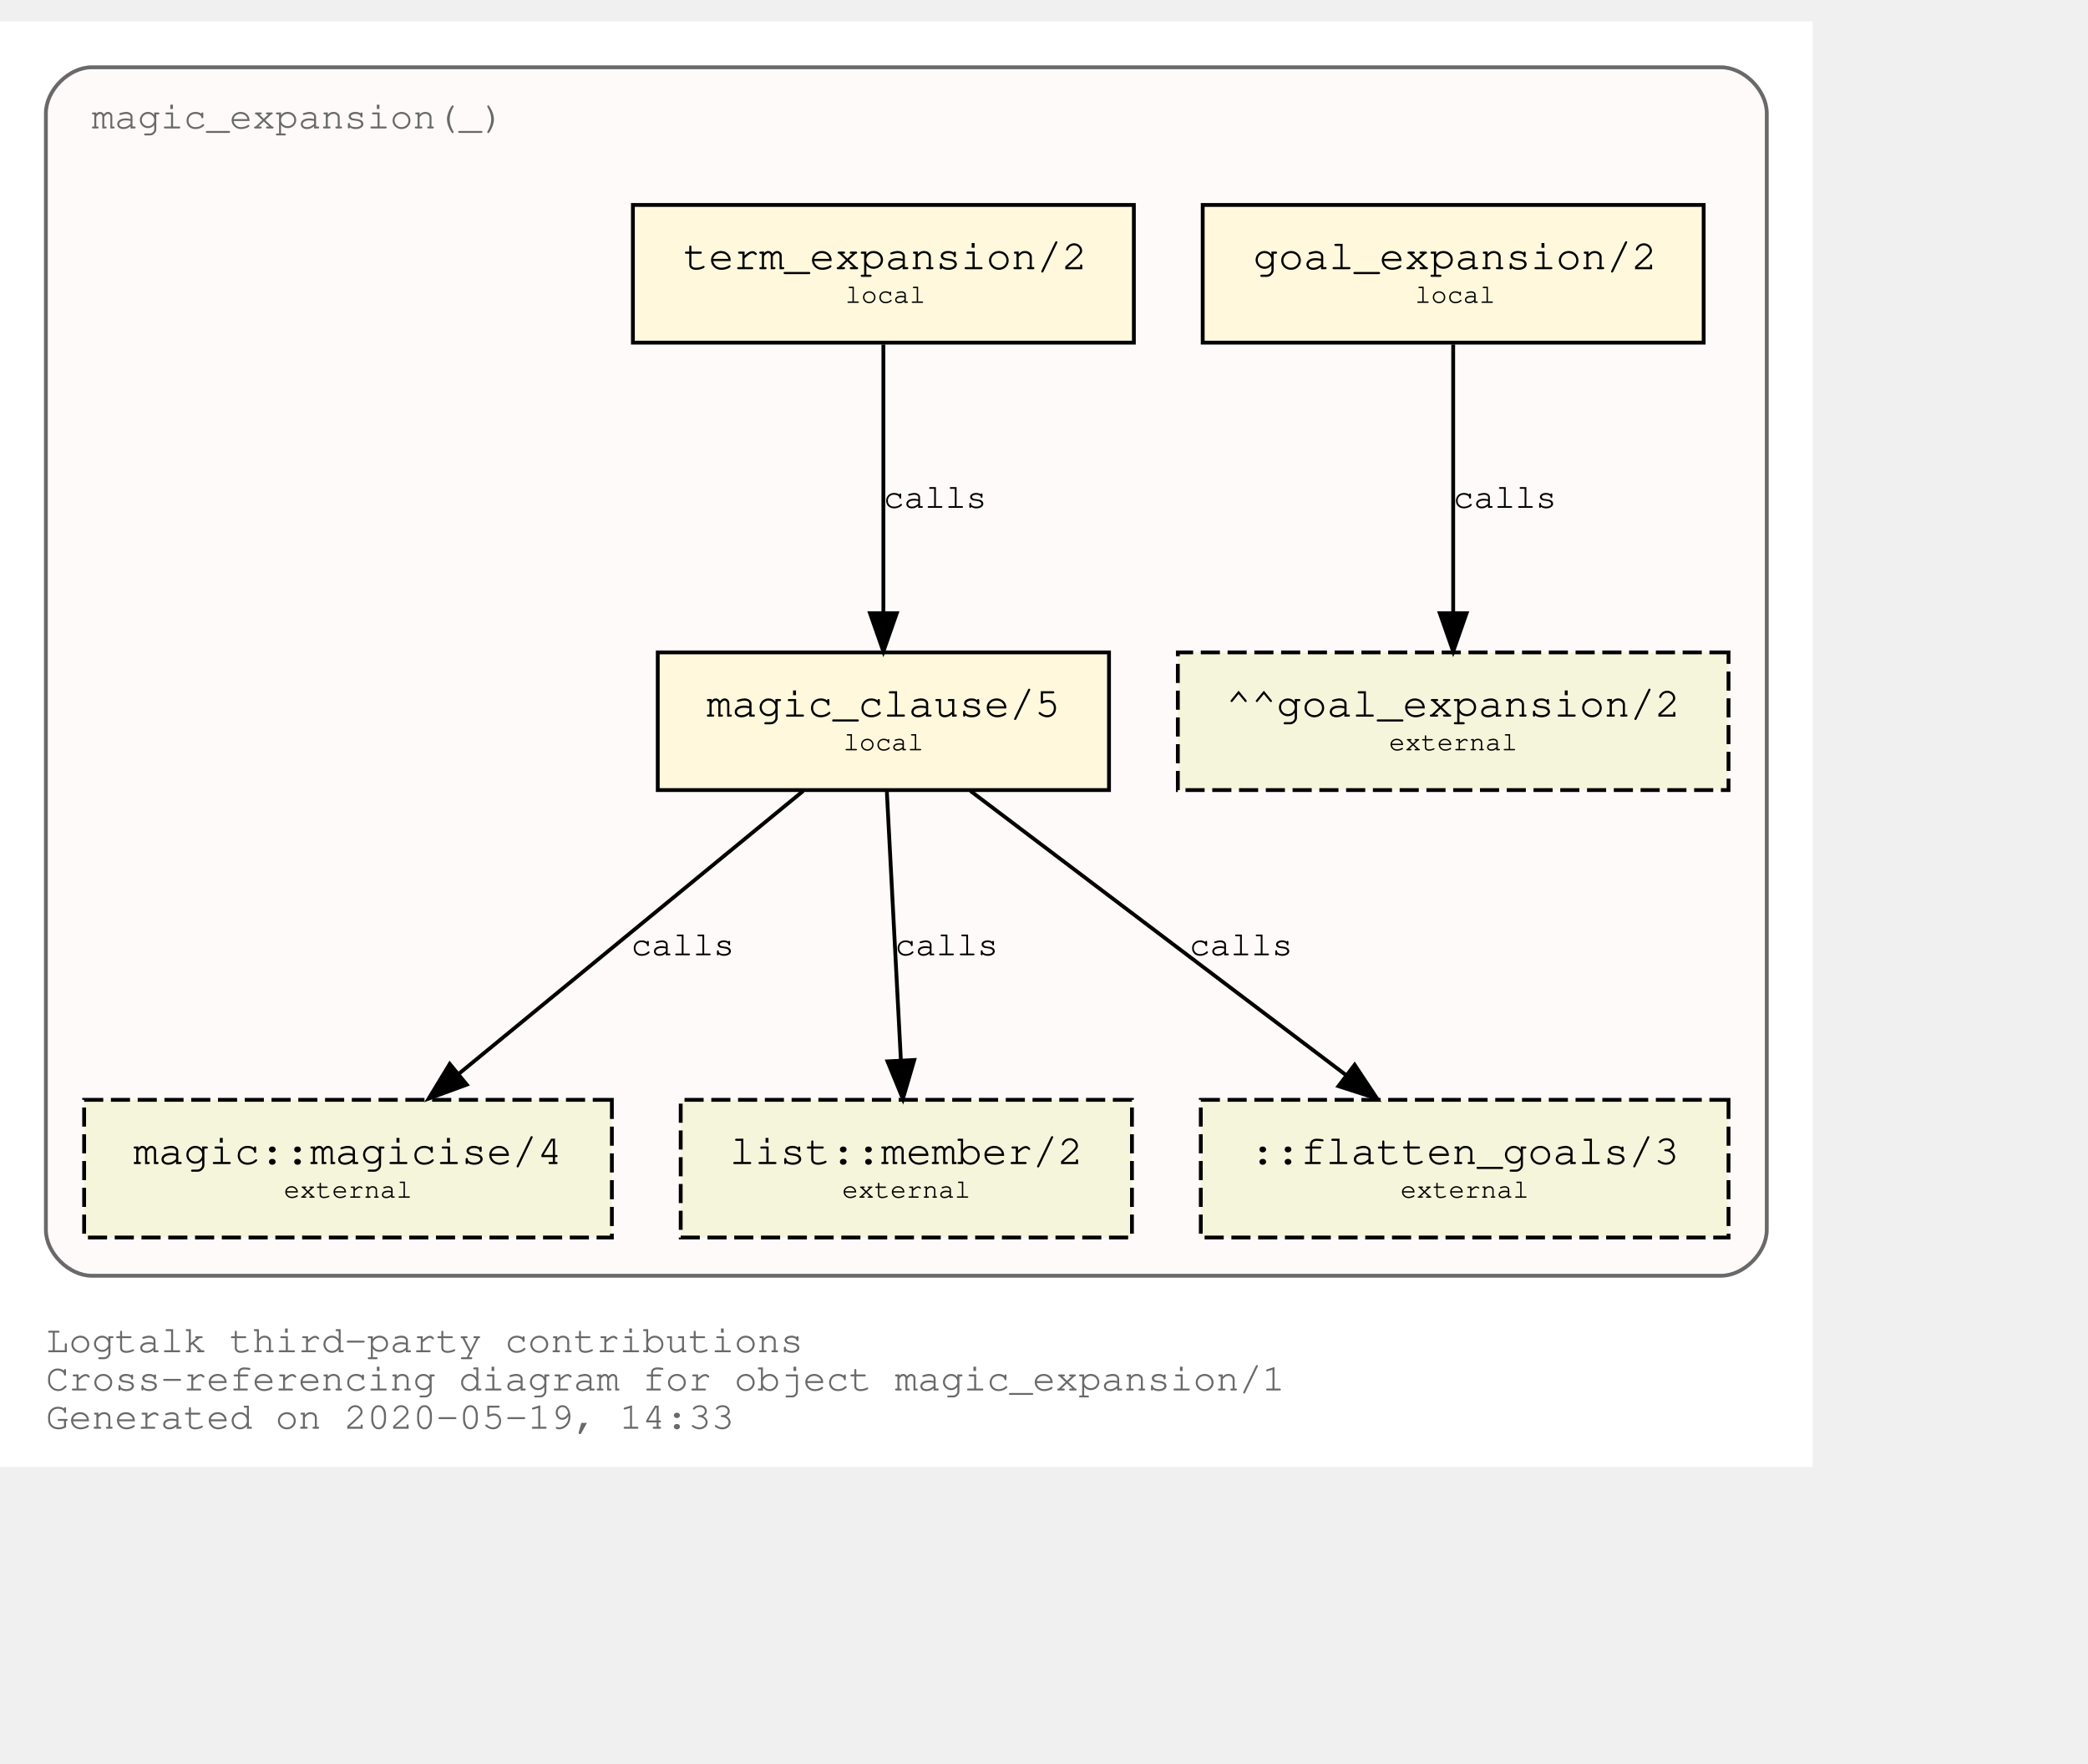
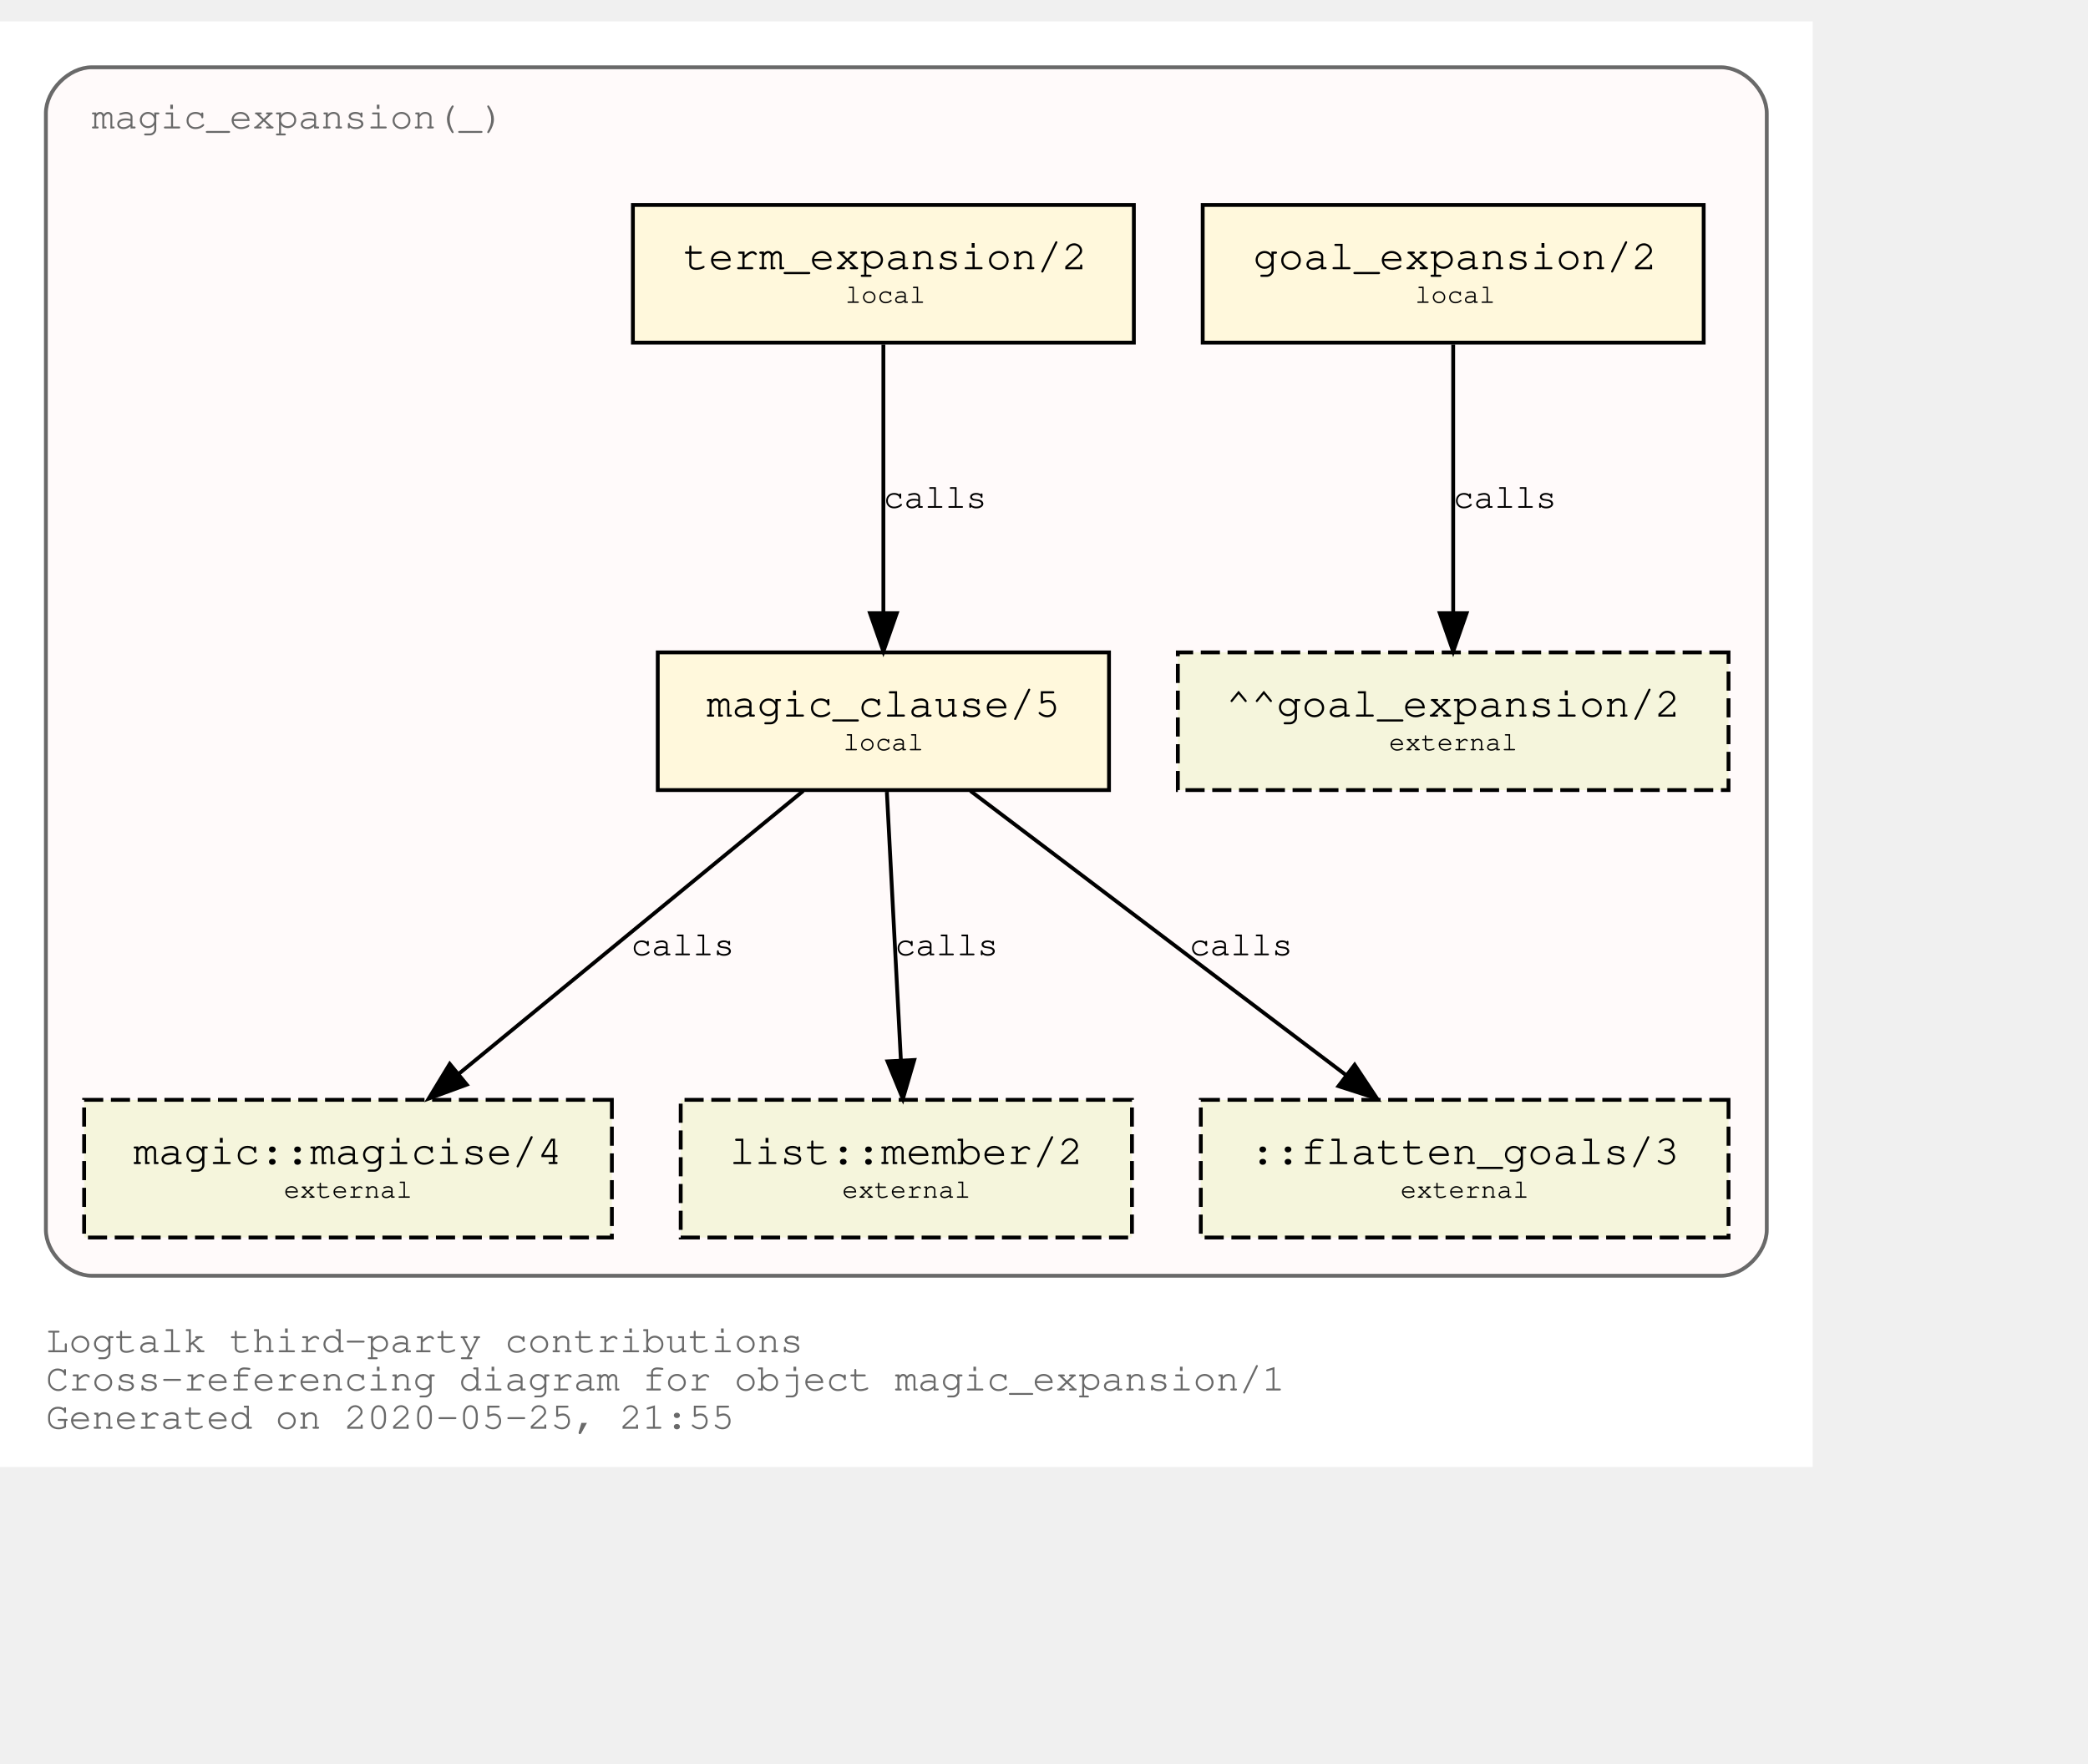
<svg xmlns="http://www.w3.org/2000/svg" xmlns:xlink="http://www.w3.org/1999/xlink" width="618pt" height="522pt" viewBox="72.00 72.00 546.00 450.00">
  <g id="graph0" class="graph" transform="scale(1 1) rotate(0) translate(76 446)">
    <polygon fill="white" stroke="transparent" points="-4,4 -4,-374 470,-374 470,4 -4,4" />
    <text text-anchor="start" x="8" y="-26" font-family="Courier,monospace" font-size="10.00" fill="dimgray">Logtalk third-party contributions</text>
    <text text-anchor="start" x="8" y="-16" font-family="Courier,monospace" font-size="10.00" fill="dimgray">Cross-referencing diagram for object magic_expansion/1</text>
-     <text text-anchor="start" x="8" y="-6" font-family="Courier,monospace" font-size="10.00" fill="dimgray">Generated on 2020-05-19, 14:33</text>
+     <text text-anchor="start" x="8" y="-6" font-family="Courier,monospace" font-size="10.00" fill="dimgray">Generated on 2020-05-25, 21:55</text>
    <g id="clust1" class="cluster">
      <g id="a_clust1">
        <a xlink:title="magic_expansion(_)">
          <path fill="snow" stroke="dimgray" d="M20,-46C20,-46 446,-46 446,-46 452,-46 458,-52 458,-58 458,-58 458,-350 458,-350 458,-356 452,-362 446,-362 446,-362 20,-362 20,-362 14,-362 8,-356 8,-350 8,-350 8,-58 8,-58 8,-52 14,-46 20,-46" />
          <g id="a_clust1_0">
-             <a xlink:href="https://github.com/LogtalkDotOrg/logtalk3/tree/9ede7fe6b380a22ea114c31d6bb4aa89b41eac3e/contributions/verdi_neruda/magic_expansion.lgt" xlink:title="https://github.com/LogtalkDotOrg/logtalk3/tree/9ede7fe6b380a22ea114c31d6bb4aa89b41eac3e/contributions/verdi_neruda/magic_expansion.lgt">
+             <a xlink:href="https://github.com/LogtalkDotOrg/logtalk3/tree/ee3e469ba16664bcc8b3b120a4a0bb7672d96db2/contributions/verdi_neruda/magic_expansion.lgt" xlink:title="https://github.com/LogtalkDotOrg/logtalk3/tree/ee3e469ba16664bcc8b3b120a4a0bb7672d96db2/contributions/verdi_neruda/magic_expansion.lgt">
              <text text-anchor="start" x="19.99" y="-346" font-family="Courier,monospace" font-size="10.00" fill="dimgray">magic_expansion(_)</text>
            </a>
          </g>
        </a>
      </g>
    </g>
    <g id="node1" class="node">
      <g id="a_node1">
-         <a xlink:href="https://github.com/LogtalkDotOrg/logtalk3/tree/9ede7fe6b380a22ea114c31d6bb4aa89b41eac3e/contributions/verdi_neruda/magic_expansion.lgt#L17" xlink:title="https://github.com/LogtalkDotOrg/logtalk3/tree/9ede7fe6b380a22ea114c31d6bb4aa89b41eac3e/contributions/verdi_neruda/magic_expansion.lgt#L17">
+         <a xlink:href="https://github.com/LogtalkDotOrg/logtalk3/tree/ee3e469ba16664bcc8b3b120a4a0bb7672d96db2/contributions/verdi_neruda/magic_expansion.lgt#L17" xlink:title="https://github.com/LogtalkDotOrg/logtalk3/tree/ee3e469ba16664bcc8b3b120a4a0bb7672d96db2/contributions/verdi_neruda/magic_expansion.lgt#L17">
          <polygon fill="cornsilk" stroke="black" points="441.5,-326 310.5,-326 310.5,-290 441.5,-290 441.5,-326" />
          <text text-anchor="start" x="318.8" y="-309.8" font-family="Courier,monospace" font-size="9.00"> </text>
          <text text-anchor="start" x="323.69" y="-309.2" font-family="Courier,monospace" font-size="11.00">goal_expansion/2</text>
          <text text-anchor="start" x="428.8" y="-309.8" font-family="Courier,monospace" font-size="9.00"> </text>
          <text text-anchor="start" x="318.8" y="-299.8" font-family="Courier,monospace" font-size="9.00"> </text>
          <text text-anchor="start" x="366" y="-300.4" font-family="Courier,monospace" font-size="7.00">local</text>
          <text text-anchor="start" x="428.8" y="-299.8" font-family="Courier,monospace" font-size="9.00"> </text>
        </a>
      </g>
    </g>
    <g id="node7" class="node">
      <polygon fill="beige" stroke="black" stroke-dasharray="5,2" points="448,-209 304,-209 304,-173 448,-173 448,-209" />
      <text text-anchor="start" x="311.8" y="-192.8" font-family="Courier,monospace" font-size="9.00"> </text>
      <text text-anchor="start" x="316.59" y="-192.2" font-family="Courier,monospace" font-size="11.00">^^goal_expansion/2</text>
      <text text-anchor="start" x="434.8" y="-192.8" font-family="Courier,monospace" font-size="9.00"> </text>
      <text text-anchor="start" x="311.8" y="-182.8" font-family="Courier,monospace" font-size="9.00"> </text>
      <text text-anchor="start" x="359.2" y="-183.4" font-family="Courier,monospace" font-size="7.00">external</text>
      <text text-anchor="start" x="434.8" y="-182.8" font-family="Courier,monospace" font-size="9.00"> </text>
    </g>
    <g id="edge3" class="edge">
      <g id="a_edge3">
-         <a xlink:href="https://github.com/LogtalkDotOrg/logtalk3/tree/9ede7fe6b380a22ea114c31d6bb4aa89b41eac3e/contributions/verdi_neruda/magic_expansion.lgt#L17" xlink:title="calls">
+         <a xlink:href="https://github.com/LogtalkDotOrg/logtalk3/tree/ee3e469ba16664bcc8b3b120a4a0bb7672d96db2/contributions/verdi_neruda/magic_expansion.lgt#L17" xlink:title="calls">
          <path fill="none" stroke="black" d="M376,-289.53C376,-270.94 376,-241.24 376,-219.5" />
          <polygon fill="black" stroke="black" points="379.5,-219.25 376,-209.25 372.5,-219.25 379.5,-219.25" />
        </a>
      </g>
      <g id="a_edge3-label">
-         <a xlink:href="https://github.com/LogtalkDotOrg/logtalk3/tree/9ede7fe6b380a22ea114c31d6bb4aa89b41eac3e/contributions/verdi_neruda/magic_expansion.lgt#L17" xlink:title="https://github.com/LogtalkDotOrg/logtalk3/tree/9ede7fe6b380a22ea114c31d6bb4aa89b41eac3e/contributions/verdi_neruda/magic_expansion.lgt#L17">
+         <a xlink:href="https://github.com/LogtalkDotOrg/logtalk3/tree/ee3e469ba16664bcc8b3b120a4a0bb7672d96db2/contributions/verdi_neruda/magic_expansion.lgt#L17" xlink:title="https://github.com/LogtalkDotOrg/logtalk3/tree/ee3e469ba16664bcc8b3b120a4a0bb7672d96db2/contributions/verdi_neruda/magic_expansion.lgt#L17">
          <text text-anchor="start" x="376" y="-246.8" font-family="Courier,monospace" font-size="9.00">calls</text>
        </a>
      </g>
    </g>
    <g id="node2" class="node">
      <g id="a_node2">
-         <a xlink:href="https://github.com/LogtalkDotOrg/logtalk3/tree/9ede7fe6b380a22ea114c31d6bb4aa89b41eac3e/contributions/verdi_neruda/magic_expansion.lgt#L20" xlink:title="https://github.com/LogtalkDotOrg/logtalk3/tree/9ede7fe6b380a22ea114c31d6bb4aa89b41eac3e/contributions/verdi_neruda/magic_expansion.lgt#L20">
+         <a xlink:href="https://github.com/LogtalkDotOrg/logtalk3/tree/ee3e469ba16664bcc8b3b120a4a0bb7672d96db2/contributions/verdi_neruda/magic_expansion.lgt#L20" xlink:title="https://github.com/LogtalkDotOrg/logtalk3/tree/ee3e469ba16664bcc8b3b120a4a0bb7672d96db2/contributions/verdi_neruda/magic_expansion.lgt#L20">
          <polygon fill="cornsilk" stroke="black" points="292.5,-326 161.5,-326 161.5,-290 292.5,-290 292.5,-326" />
          <text text-anchor="start" x="169.8" y="-309.8" font-family="Courier,monospace" font-size="9.00"> </text>
          <text text-anchor="start" x="174.69" y="-309.2" font-family="Courier,monospace" font-size="11.00">term_expansion/2</text>
          <text text-anchor="start" x="279.8" y="-309.8" font-family="Courier,monospace" font-size="9.00"> </text>
          <text text-anchor="start" x="169.8" y="-299.8" font-family="Courier,monospace" font-size="9.00"> </text>
          <text text-anchor="start" x="217" y="-300.4" font-family="Courier,monospace" font-size="7.00">local</text>
          <text text-anchor="start" x="279.8" y="-299.8" font-family="Courier,monospace" font-size="9.00"> </text>
        </a>
      </g>
    </g>
    <g id="node3" class="node">
      <g id="a_node3">
-         <a xlink:href="https://github.com/LogtalkDotOrg/logtalk3/tree/9ede7fe6b380a22ea114c31d6bb4aa89b41eac3e/contributions/verdi_neruda/magic_expansion.lgt#L27" xlink:title="https://github.com/LogtalkDotOrg/logtalk3/tree/9ede7fe6b380a22ea114c31d6bb4aa89b41eac3e/contributions/verdi_neruda/magic_expansion.lgt#L27">
+         <a xlink:href="https://github.com/LogtalkDotOrg/logtalk3/tree/ee3e469ba16664bcc8b3b120a4a0bb7672d96db2/contributions/verdi_neruda/magic_expansion.lgt#L27" xlink:title="https://github.com/LogtalkDotOrg/logtalk3/tree/ee3e469ba16664bcc8b3b120a4a0bb7672d96db2/contributions/verdi_neruda/magic_expansion.lgt#L27">
          <polygon fill="cornsilk" stroke="black" points="286,-209 168,-209 168,-173 286,-173 286,-209" />
          <text text-anchor="start" x="175.8" y="-192.8" font-family="Courier,monospace" font-size="9.00"> </text>
          <text text-anchor="start" x="180.79" y="-192.2" font-family="Courier,monospace" font-size="11.00">magic_clause/5</text>
          <text text-anchor="start" x="272.8" y="-192.8" font-family="Courier,monospace" font-size="9.00"> </text>
          <text text-anchor="start" x="175.8" y="-182.8" font-family="Courier,monospace" font-size="9.00"> </text>
          <text text-anchor="start" x="216.5" y="-183.4" font-family="Courier,monospace" font-size="7.00">local</text>
          <text text-anchor="start" x="272.8" y="-182.8" font-family="Courier,monospace" font-size="9.00"> </text>
        </a>
      </g>
    </g>
    <g id="edge1" class="edge">
      <g id="a_edge1">
-         <a xlink:href="https://github.com/LogtalkDotOrg/logtalk3/tree/9ede7fe6b380a22ea114c31d6bb4aa89b41eac3e/contributions/verdi_neruda/magic_expansion.lgt#L20" xlink:title="calls">
+         <a xlink:href="https://github.com/LogtalkDotOrg/logtalk3/tree/ee3e469ba16664bcc8b3b120a4a0bb7672d96db2/contributions/verdi_neruda/magic_expansion.lgt#L20" xlink:title="calls">
          <path fill="none" stroke="black" d="M227,-289.53C227,-270.94 227,-241.24 227,-219.5" />
          <polygon fill="black" stroke="black" points="230.5,-219.25 227,-209.25 223.5,-219.25 230.5,-219.25" />
        </a>
      </g>
      <g id="a_edge1-label">
-         <a xlink:href="https://github.com/LogtalkDotOrg/logtalk3/tree/9ede7fe6b380a22ea114c31d6bb4aa89b41eac3e/contributions/verdi_neruda/magic_expansion.lgt#L20" xlink:title="https://github.com/LogtalkDotOrg/logtalk3/tree/9ede7fe6b380a22ea114c31d6bb4aa89b41eac3e/contributions/verdi_neruda/magic_expansion.lgt#L20">
+         <a xlink:href="https://github.com/LogtalkDotOrg/logtalk3/tree/ee3e469ba16664bcc8b3b120a4a0bb7672d96db2/contributions/verdi_neruda/magic_expansion.lgt#L20" xlink:title="https://github.com/LogtalkDotOrg/logtalk3/tree/ee3e469ba16664bcc8b3b120a4a0bb7672d96db2/contributions/verdi_neruda/magic_expansion.lgt#L20">
          <text text-anchor="start" x="227" y="-246.8" font-family="Courier,monospace" font-size="9.00">calls</text>
        </a>
      </g>
    </g>
    <g id="node4" class="node">
      <g id="a_node4">
        <a xlink:href="https://logtalk.org/library/magic_0.html#magicise/4" xlink:title="https://logtalk.org/library/magic_0.html#magicise/4">
          <polygon fill="beige" stroke="black" stroke-dasharray="5,2" points="156,-92 18,-92 18,-56 156,-56 156,-92" />
          <text text-anchor="start" x="25.8" y="-75.8" font-family="Courier,monospace" font-size="9.00"> </text>
          <text text-anchor="start" x="30.89" y="-75.2" font-family="Courier,monospace" font-size="11.00">magic::magicise/4</text>
          <text text-anchor="start" x="142.8" y="-75.8" font-family="Courier,monospace" font-size="9.00"> </text>
          <text text-anchor="start" x="25.8" y="-65.8" font-family="Courier,monospace" font-size="9.00"> </text>
          <text text-anchor="start" x="70.2" y="-66.4" font-family="Courier,monospace" font-size="7.00">external</text>
          <text text-anchor="start" x="142.8" y="-65.8" font-family="Courier,monospace" font-size="9.00"> </text>
        </a>
      </g>
    </g>
    <g id="edge4" class="edge">
      <g id="a_edge4">
-         <a xlink:href="https://github.com/LogtalkDotOrg/logtalk3/tree/9ede7fe6b380a22ea114c31d6bb4aa89b41eac3e/contributions/verdi_neruda/magic_expansion.lgt#L27" xlink:title="calls">
+         <a xlink:href="https://github.com/LogtalkDotOrg/logtalk3/tree/ee3e469ba16664bcc8b3b120a4a0bb7672d96db2/contributions/verdi_neruda/magic_expansion.lgt#L27" xlink:title="calls">
          <path fill="none" stroke="black" d="M206.04,-172.78C182.12,-153.14 142.85,-120.88 116,-98.83" />
          <polygon fill="black" stroke="black" points="118.05,-95.98 108.1,-92.33 113.61,-101.39 118.05,-95.98" />
        </a>
      </g>
      <g id="a_edge4-label">
-         <a xlink:href="https://github.com/LogtalkDotOrg/logtalk3/tree/9ede7fe6b380a22ea114c31d6bb4aa89b41eac3e/contributions/verdi_neruda/magic_expansion.lgt#L27" xlink:title="https://github.com/LogtalkDotOrg/logtalk3/tree/9ede7fe6b380a22ea114c31d6bb4aa89b41eac3e/contributions/verdi_neruda/magic_expansion.lgt#L27">
+         <a xlink:href="https://github.com/LogtalkDotOrg/logtalk3/tree/ee3e469ba16664bcc8b3b120a4a0bb7672d96db2/contributions/verdi_neruda/magic_expansion.lgt#L27" xlink:title="https://github.com/LogtalkDotOrg/logtalk3/tree/ee3e469ba16664bcc8b3b120a4a0bb7672d96db2/contributions/verdi_neruda/magic_expansion.lgt#L27">
          <text text-anchor="start" x="161" y="-129.8" font-family="Courier,monospace" font-size="9.00">calls</text>
        </a>
      </g>
    </g>
    <g id="node5" class="node">
      <g id="a_node5">
        <a xlink:href="https://logtalk.org/library/listp_0.html#member/2" xlink:title="https://logtalk.org/library/listp_0.html#member/2">
          <polygon fill="beige" stroke="black" stroke-dasharray="5,2" points="292,-92 174,-92 174,-56 292,-56 292,-92" />
          <text text-anchor="start" x="181.8" y="-75.8" font-family="Courier,monospace" font-size="9.00"> </text>
          <text text-anchor="start" x="186.79" y="-75.2" font-family="Courier,monospace" font-size="11.00">list::member/2</text>
          <text text-anchor="start" x="278.8" y="-75.8" font-family="Courier,monospace" font-size="9.00"> </text>
          <text text-anchor="start" x="181.8" y="-65.8" font-family="Courier,monospace" font-size="9.00"> </text>
          <text text-anchor="start" x="216.2" y="-66.4" font-family="Courier,monospace" font-size="7.00">external</text>
          <text text-anchor="start" x="278.8" y="-65.8" font-family="Courier,monospace" font-size="9.00"> </text>
        </a>
      </g>
    </g>
    <g id="edge5" class="edge">
      <g id="a_edge5">
-         <a xlink:href="https://github.com/LogtalkDotOrg/logtalk3/tree/9ede7fe6b380a22ea114c31d6bb4aa89b41eac3e/contributions/verdi_neruda/magic_expansion.lgt#L27" xlink:title="calls">
+         <a xlink:href="https://github.com/LogtalkDotOrg/logtalk3/tree/ee3e469ba16664bcc8b3b120a4a0bb7672d96db2/contributions/verdi_neruda/magic_expansion.lgt#L27" xlink:title="calls">
          <path fill="none" stroke="black" d="M227.91,-172.53C228.88,-153.94 230.43,-124.24 231.57,-102.5" />
          <polygon fill="black" stroke="black" points="235.07,-102.42 232.1,-92.25 228.08,-102.06 235.07,-102.42" />
        </a>
      </g>
      <g id="a_edge5-label">
-         <a xlink:href="https://github.com/LogtalkDotOrg/logtalk3/tree/9ede7fe6b380a22ea114c31d6bb4aa89b41eac3e/contributions/verdi_neruda/magic_expansion.lgt#L27" xlink:title="https://github.com/LogtalkDotOrg/logtalk3/tree/9ede7fe6b380a22ea114c31d6bb4aa89b41eac3e/contributions/verdi_neruda/magic_expansion.lgt#L27">
+         <a xlink:href="https://github.com/LogtalkDotOrg/logtalk3/tree/ee3e469ba16664bcc8b3b120a4a0bb7672d96db2/contributions/verdi_neruda/magic_expansion.lgt#L27" xlink:title="https://github.com/LogtalkDotOrg/logtalk3/tree/ee3e469ba16664bcc8b3b120a4a0bb7672d96db2/contributions/verdi_neruda/magic_expansion.lgt#L27">
          <text text-anchor="start" x="230" y="-129.8" font-family="Courier,monospace" font-size="9.00">calls</text>
        </a>
      </g>
    </g>
    <g id="node6" class="node">
      <polygon fill="beige" stroke="black" stroke-dasharray="5,2" points="448,-92 310,-92 310,-56 448,-56 448,-92" />
      <text text-anchor="start" x="317.8" y="-75.8" font-family="Courier,monospace" font-size="9.00"> </text>
      <text text-anchor="start" x="322.89" y="-75.2" font-family="Courier,monospace" font-size="11.00">::flatten_goals/3</text>
      <text text-anchor="start" x="434.8" y="-75.8" font-family="Courier,monospace" font-size="9.00"> </text>
      <text text-anchor="start" x="317.8" y="-65.8" font-family="Courier,monospace" font-size="9.00"> </text>
      <text text-anchor="start" x="362.2" y="-66.4" font-family="Courier,monospace" font-size="7.00">external</text>
      <text text-anchor="start" x="434.8" y="-65.8" font-family="Courier,monospace" font-size="9.00"> </text>
    </g>
    <g id="edge2" class="edge">
      <g id="a_edge2">
-         <a xlink:href="https://github.com/LogtalkDotOrg/logtalk3/tree/9ede7fe6b380a22ea114c31d6bb4aa89b41eac3e/contributions/verdi_neruda/magic_expansion.lgt#L27" xlink:title="calls">
+         <a xlink:href="https://github.com/LogtalkDotOrg/logtalk3/tree/ee3e469ba16664bcc8b3b120a4a0bb7672d96db2/contributions/verdi_neruda/magic_expansion.lgt#L27" xlink:title="calls">
          <path fill="none" stroke="black" d="M249.76,-172.78C275.84,-153.05 318.73,-120.6 347.89,-98.54" />
          <polygon fill="black" stroke="black" points="350.23,-101.16 356.09,-92.33 346,-95.58 350.23,-101.16" />
        </a>
      </g>
      <g id="a_edge2-label">
-         <a xlink:href="https://github.com/LogtalkDotOrg/logtalk3/tree/9ede7fe6b380a22ea114c31d6bb4aa89b41eac3e/contributions/verdi_neruda/magic_expansion.lgt#L27" xlink:title="https://github.com/LogtalkDotOrg/logtalk3/tree/9ede7fe6b380a22ea114c31d6bb4aa89b41eac3e/contributions/verdi_neruda/magic_expansion.lgt#L27">
+         <a xlink:href="https://github.com/LogtalkDotOrg/logtalk3/tree/ee3e469ba16664bcc8b3b120a4a0bb7672d96db2/contributions/verdi_neruda/magic_expansion.lgt#L27" xlink:title="https://github.com/LogtalkDotOrg/logtalk3/tree/ee3e469ba16664bcc8b3b120a4a0bb7672d96db2/contributions/verdi_neruda/magic_expansion.lgt#L27">
          <text text-anchor="start" x="307" y="-129.8" font-family="Courier,monospace" font-size="9.00">calls</text>
        </a>
      </g>
    </g>
  </g>
</svg>
